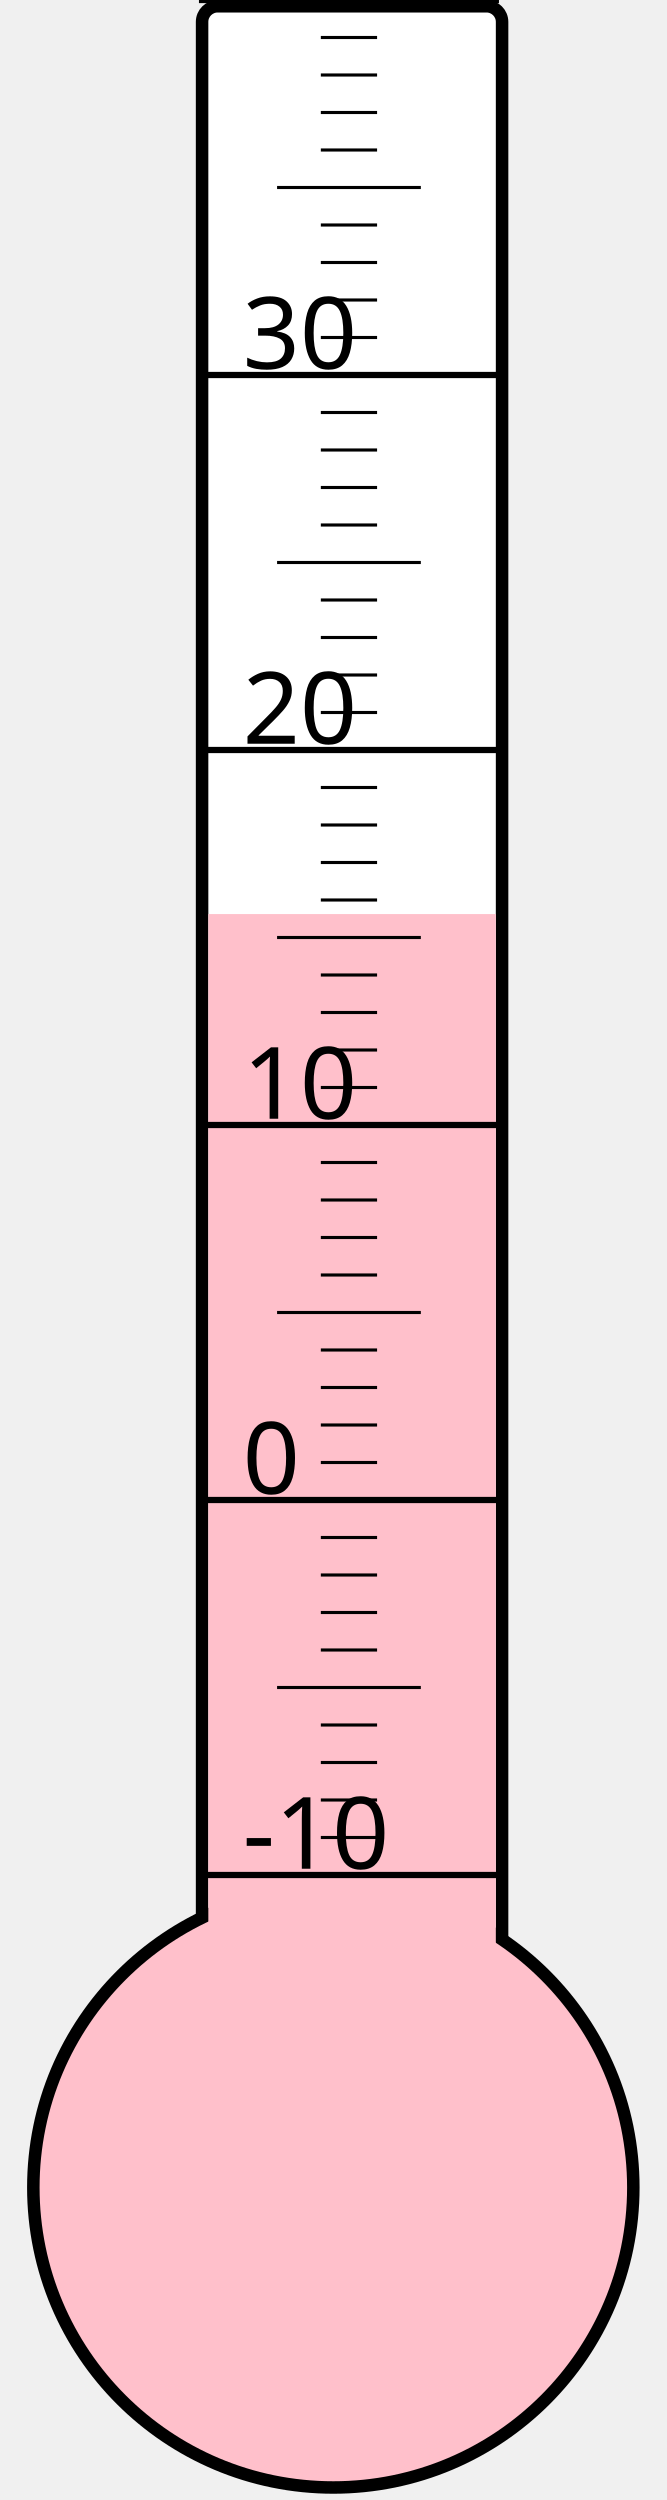
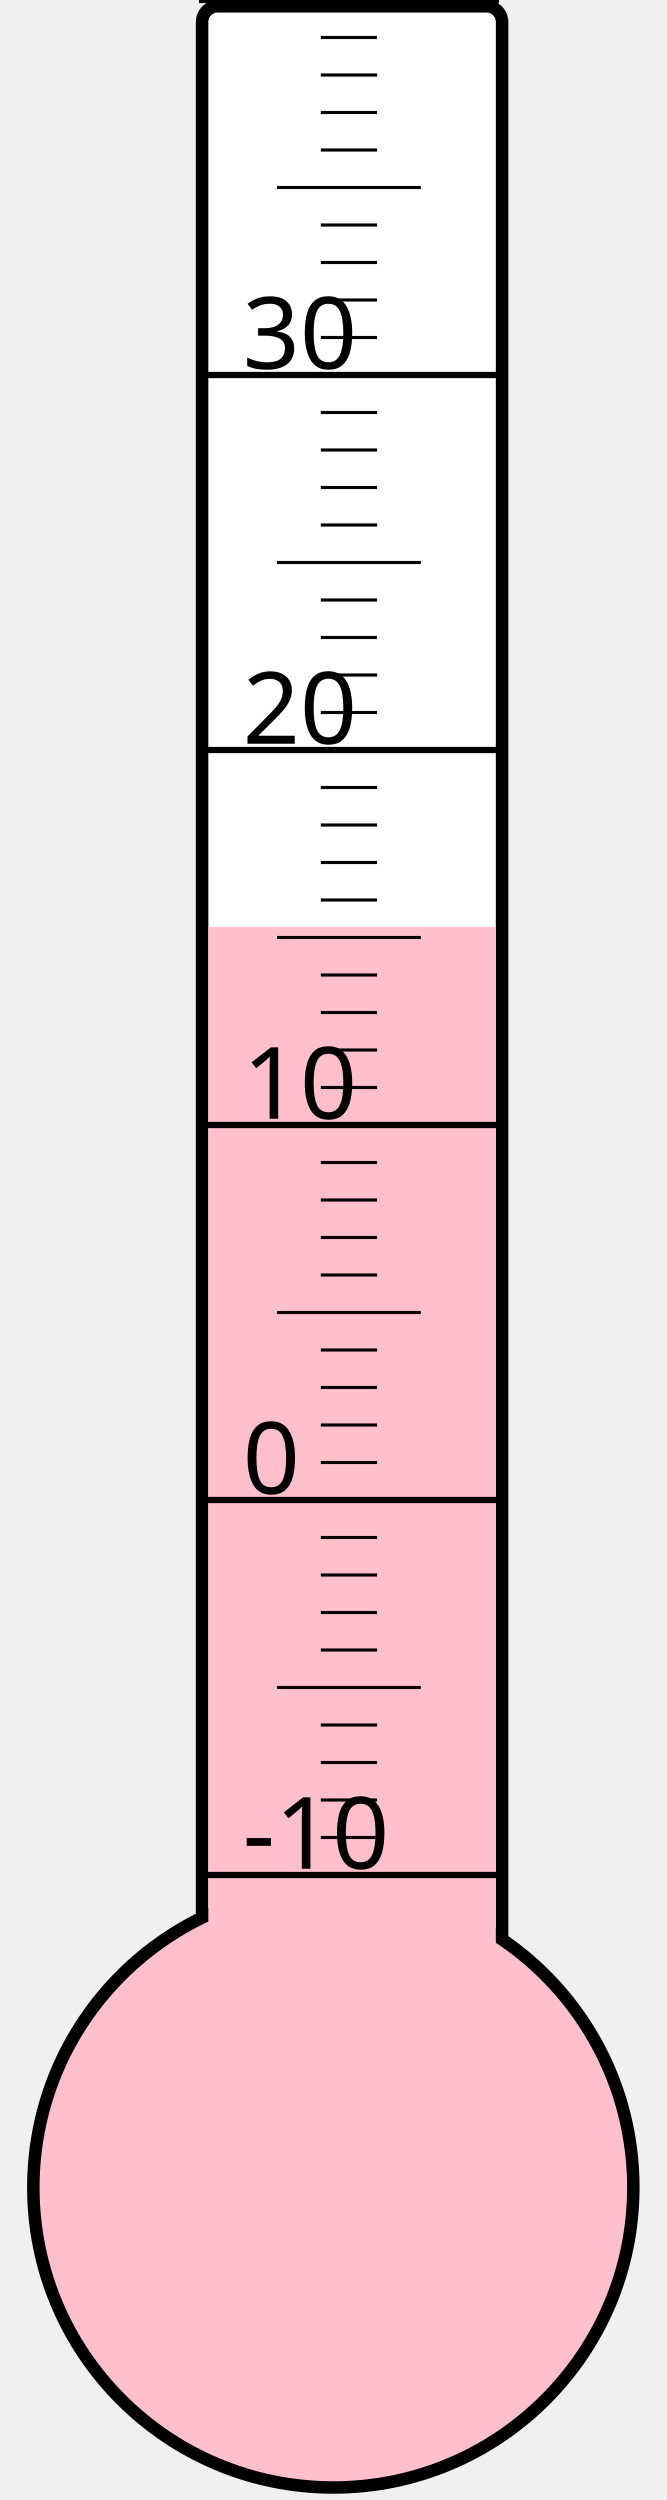
<svg xmlns="http://www.w3.org/2000/svg" width="40px" height="150px" viewBox="0 0 200 800">
  <rect width="200" height="800" x="0" y="0" style="fill: #ffffeb; fill-opacity: 0;" />
  <rect width="96" height="680" x="58" y="2" rx="5" ry="5" style="fill: white; fill-opacity: 1; stroke: black; stroke-width: 4;" />
  <circle cx="100" cy="700" r="96" style="fill: pink; stroke: black; stroke-width: 4;" />
-   <rect width="92" height="407.5" x="60" y="292.5" style="fill: pink; fill-opacity: 1; stroke-width: 0;" />
+   <rect width="92" height="403.375" x="60" y="296.625" style="fill: pink; fill-opacity: 1; stroke-width: 0;" />
  <text x="71" y="598" style="font-family: sans-serif; font-size: 24pt;">-10</text>
  <text x="71" y="478" style="font-family: sans-serif; font-size: 24pt;">0</text>
  <text x="71" y="358" style="font-family: sans-serif; font-size: 24pt;">10</text>
  <text x="71" y="238" style="font-family: sans-serif; font-size: 24pt;">20</text>
  <text x="71" y="118" style="font-family: sans-serif; font-size: 24pt;">30</text>
  <g style="stroke: black;">
    <line x1="57" y1="600" x2="153" y2="600" style="stroke-width: 2;" />
    <line x1="96" y1="588" x2="114" y2="588" style="stroke-width: 1;" />
    <line x1="96" y1="576" x2="114" y2="576" style="stroke-width: 1;" />
    <line x1="96" y1="564" x2="114" y2="564" style="stroke-width: 1;" />
    <line x1="96" y1="552" x2="114" y2="552" style="stroke-width: 1;" />
    <line x1="82" y1="540" x2="128" y2="540" style="stroke-width: 1;" />
    <line x1="96" y1="528" x2="114" y2="528" style="stroke-width: 1;" />
    <line x1="96" y1="516" x2="114" y2="516" style="stroke-width: 1;" />
    <line x1="96" y1="504" x2="114" y2="504" style="stroke-width: 1;" />
    <line x1="96" y1="492" x2="114" y2="492" style="stroke-width: 1;" />
    <line x1="57" y1="480" x2="153" y2="480" style="stroke-width: 2;" />
    <line x1="96" y1="468" x2="114" y2="468" style="stroke-width: 1;" />
    <line x1="96" y1="456" x2="114" y2="456" style="stroke-width: 1;" />
    <line x1="96" y1="444" x2="114" y2="444" style="stroke-width: 1;" />
    <line x1="96" y1="432" x2="114" y2="432" style="stroke-width: 1;" />
    <line x1="82" y1="420" x2="128" y2="420" style="stroke-width: 1;" />
    <line x1="96" y1="408" x2="114" y2="408" style="stroke-width: 1;" />
    <line x1="96" y1="396" x2="114" y2="396" style="stroke-width: 1;" />
    <line x1="96" y1="384" x2="114" y2="384" style="stroke-width: 1;" />
    <line x1="96" y1="372" x2="114" y2="372" style="stroke-width: 1;" />
    <line x1="57" y1="360" x2="153" y2="360" style="stroke-width: 2;" />
    <line x1="96" y1="348" x2="114" y2="348" style="stroke-width: 1;" />
    <line x1="96" y1="336" x2="114" y2="336" style="stroke-width: 1;" />
    <line x1="96" y1="324" x2="114" y2="324" style="stroke-width: 1;" />
    <line x1="96" y1="312" x2="114" y2="312" style="stroke-width: 1;" />
    <line x1="82" y1="300" x2="128" y2="300" style="stroke-width: 1;" />
    <line x1="96" y1="288" x2="114" y2="288" style="stroke-width: 1;" />
    <line x1="96" y1="276" x2="114" y2="276" style="stroke-width: 1;" />
    <line x1="96" y1="264" x2="114" y2="264" style="stroke-width: 1;" />
    <line x1="96" y1="252" x2="114" y2="252" style="stroke-width: 1;" />
    <line x1="57" y1="240" x2="153" y2="240" style="stroke-width: 2;" />
    <line x1="96" y1="228" x2="114" y2="228" style="stroke-width: 1;" />
    <line x1="96" y1="216" x2="114" y2="216" style="stroke-width: 1;" />
    <line x1="96" y1="204" x2="114" y2="204" style="stroke-width: 1;" />
    <line x1="96" y1="192" x2="114" y2="192" style="stroke-width: 1;" />
    <line x1="82" y1="180" x2="128" y2="180" style="stroke-width: 1;" />
    <line x1="96" y1="168" x2="114" y2="168" style="stroke-width: 1;" />
    <line x1="96" y1="156" x2="114" y2="156" style="stroke-width: 1;" />
    <line x1="96" y1="144" x2="114" y2="144" style="stroke-width: 1;" />
    <line x1="96" y1="132" x2="114" y2="132" style="stroke-width: 1;" />
    <line x1="57" y1="120" x2="153" y2="120" style="stroke-width: 2;" />
    <line x1="96" y1="108" x2="114" y2="108" style="stroke-width: 1;" />
    <line x1="96" y1="96" x2="114" y2="96" style="stroke-width: 1;" />
    <line x1="96" y1="84" x2="114" y2="84" style="stroke-width: 1;" />
    <line x1="96" y1="72" x2="114" y2="72" style="stroke-width: 1;" />
    <line x1="82" y1="60" x2="128" y2="60" style="stroke-width: 1;" />
    <line x1="96" y1="48" x2="114" y2="48" style="stroke-width: 1;" />
    <line x1="96" y1="36" x2="114" y2="36" style="stroke-width: 1;" />
    <line x1="96" y1="24" x2="114" y2="24" style="stroke-width: 1;" />
    <line x1="96" y1="12" x2="114" y2="12" style="stroke-width: 1;" />
    <line x1="57" y1="0" x2="153" y2="0" style="stroke-width: 2;" />
  </g>
</svg>
